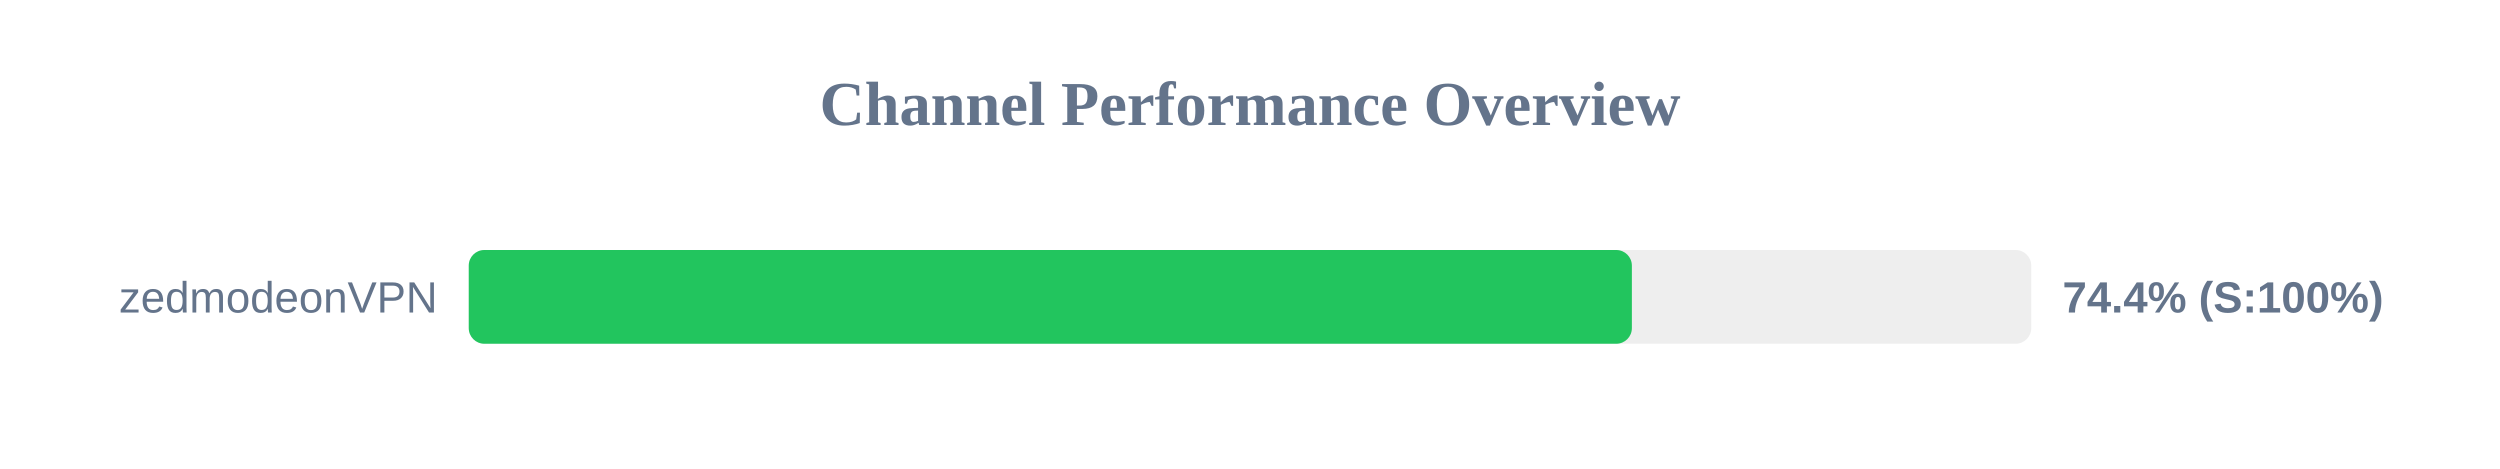
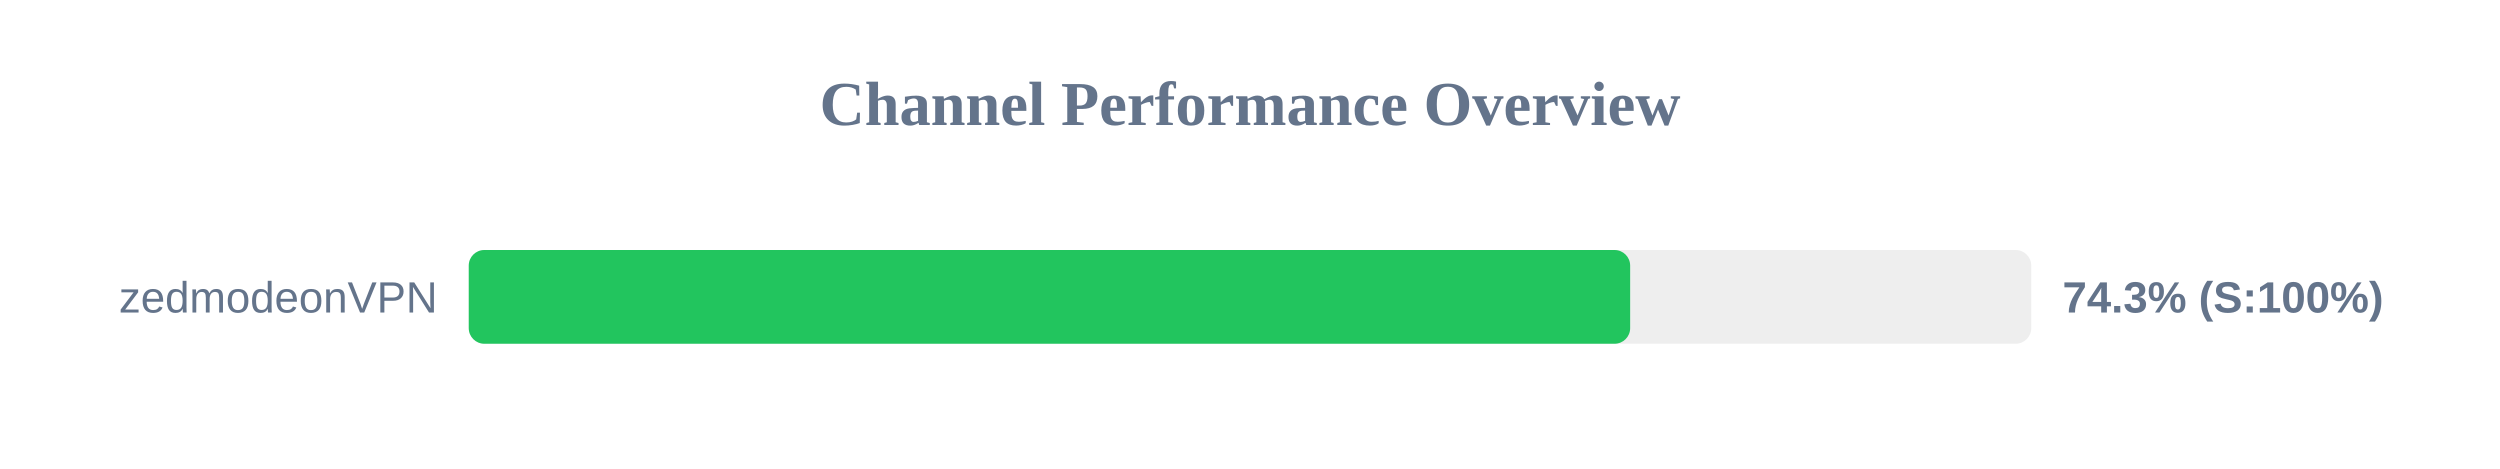
<svg xmlns="http://www.w3.org/2000/svg" width="800" height="150" version="1.1">
  <style>
        .row { font: 14px Arial; fill: #64748b; }
        .score { font: bold 14px Arial; fill: #64748b; }
    </style>
  <text x="400" y="40" text-anchor="middle" font-size="20px" font-weight="bold" fill="#64748b">Channel Performance Overview</text>
  <rect x="150" y="80" width="500" height="30" fill="#eee" rx="5" />
-   <rect x="150" y="80" width="372.2" height="30" fill="#22c55e" rx="5" />
+   <rect x="150" y="80" width="371.65" height="30" fill="#22c55e" rx="5" />
  <text x="140" y="100" text-anchor="end" class="row">zedmodeonVPN</text>
-   <text x="660" y="100" text-anchor="start" class="score">74.4% (S:100%)</text>
+   <text x="660" y="100" text-anchor="start" class="score">74.3% (S:100%)</text>
</svg>
